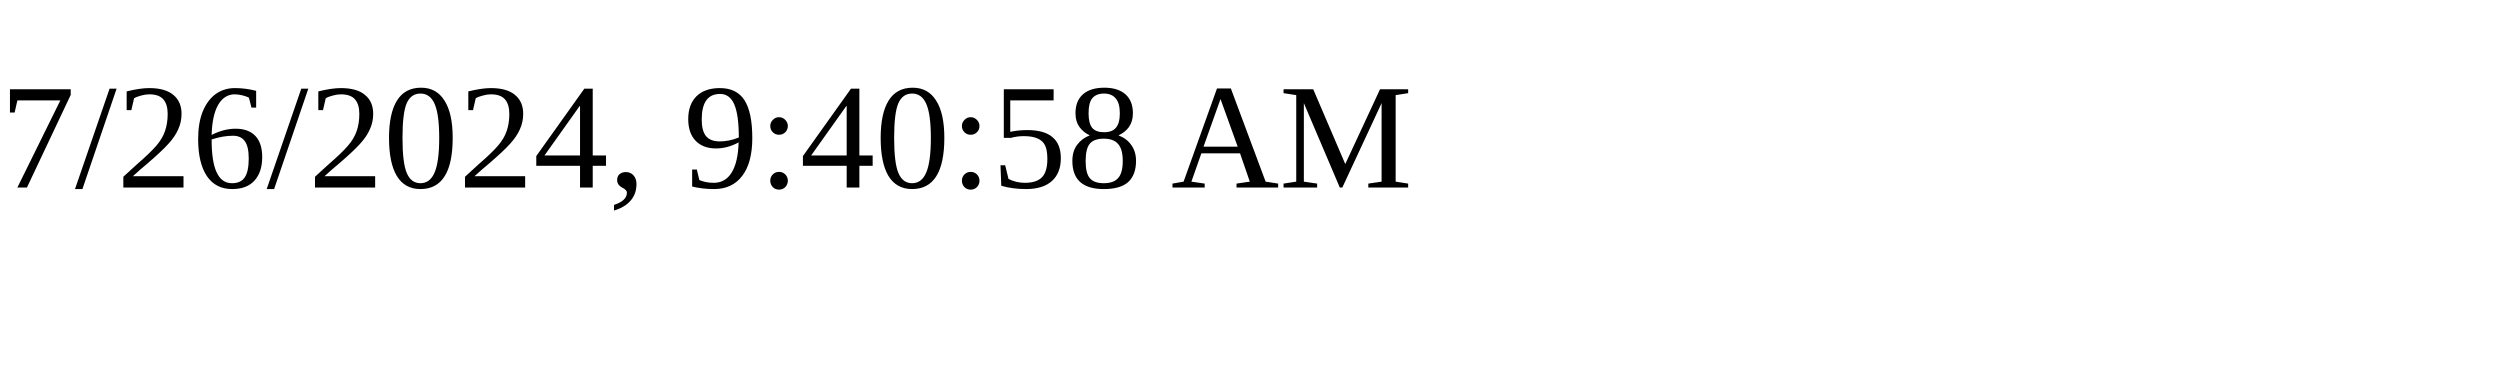
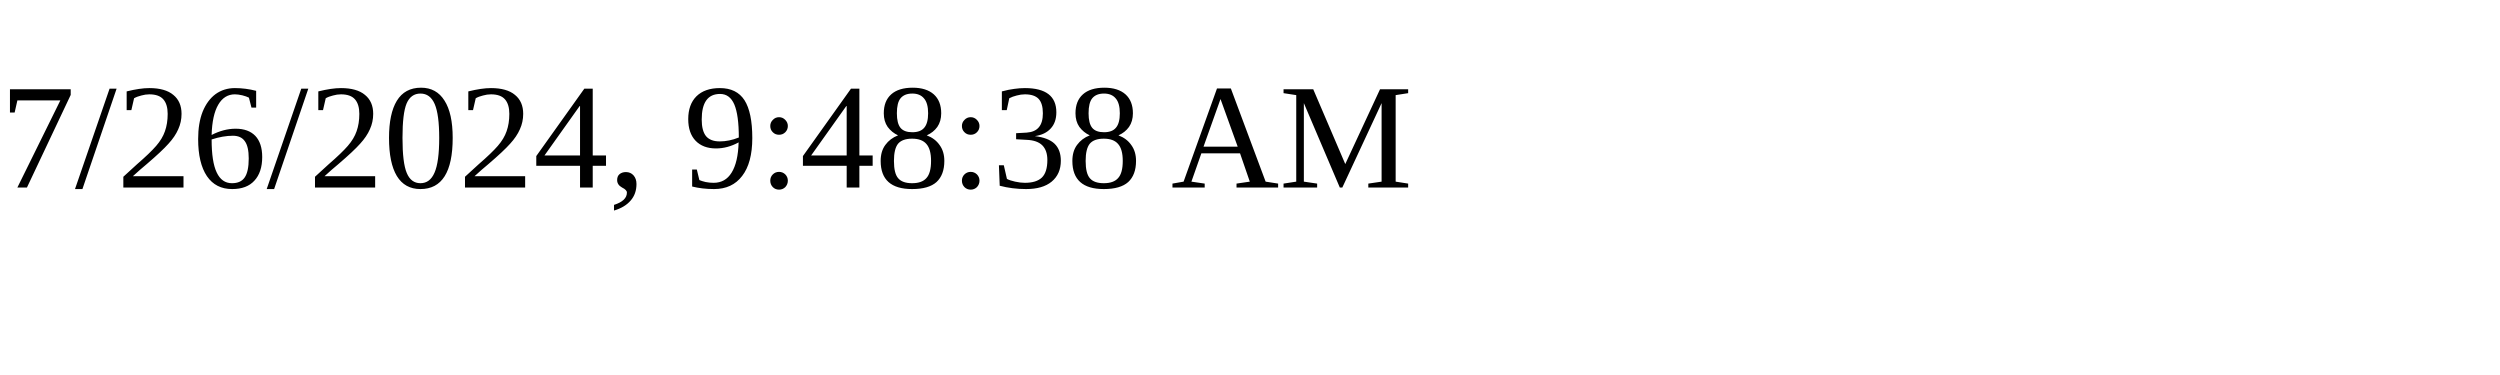
<svg xmlns="http://www.w3.org/2000/svg" height="30" width="200">
-   <text x="0" y="15">7/26/2024, 9:40:58 AM</text>
+   <text x="0" y="15">7/26/2024, 9:48:38 AM</text>
</svg>
